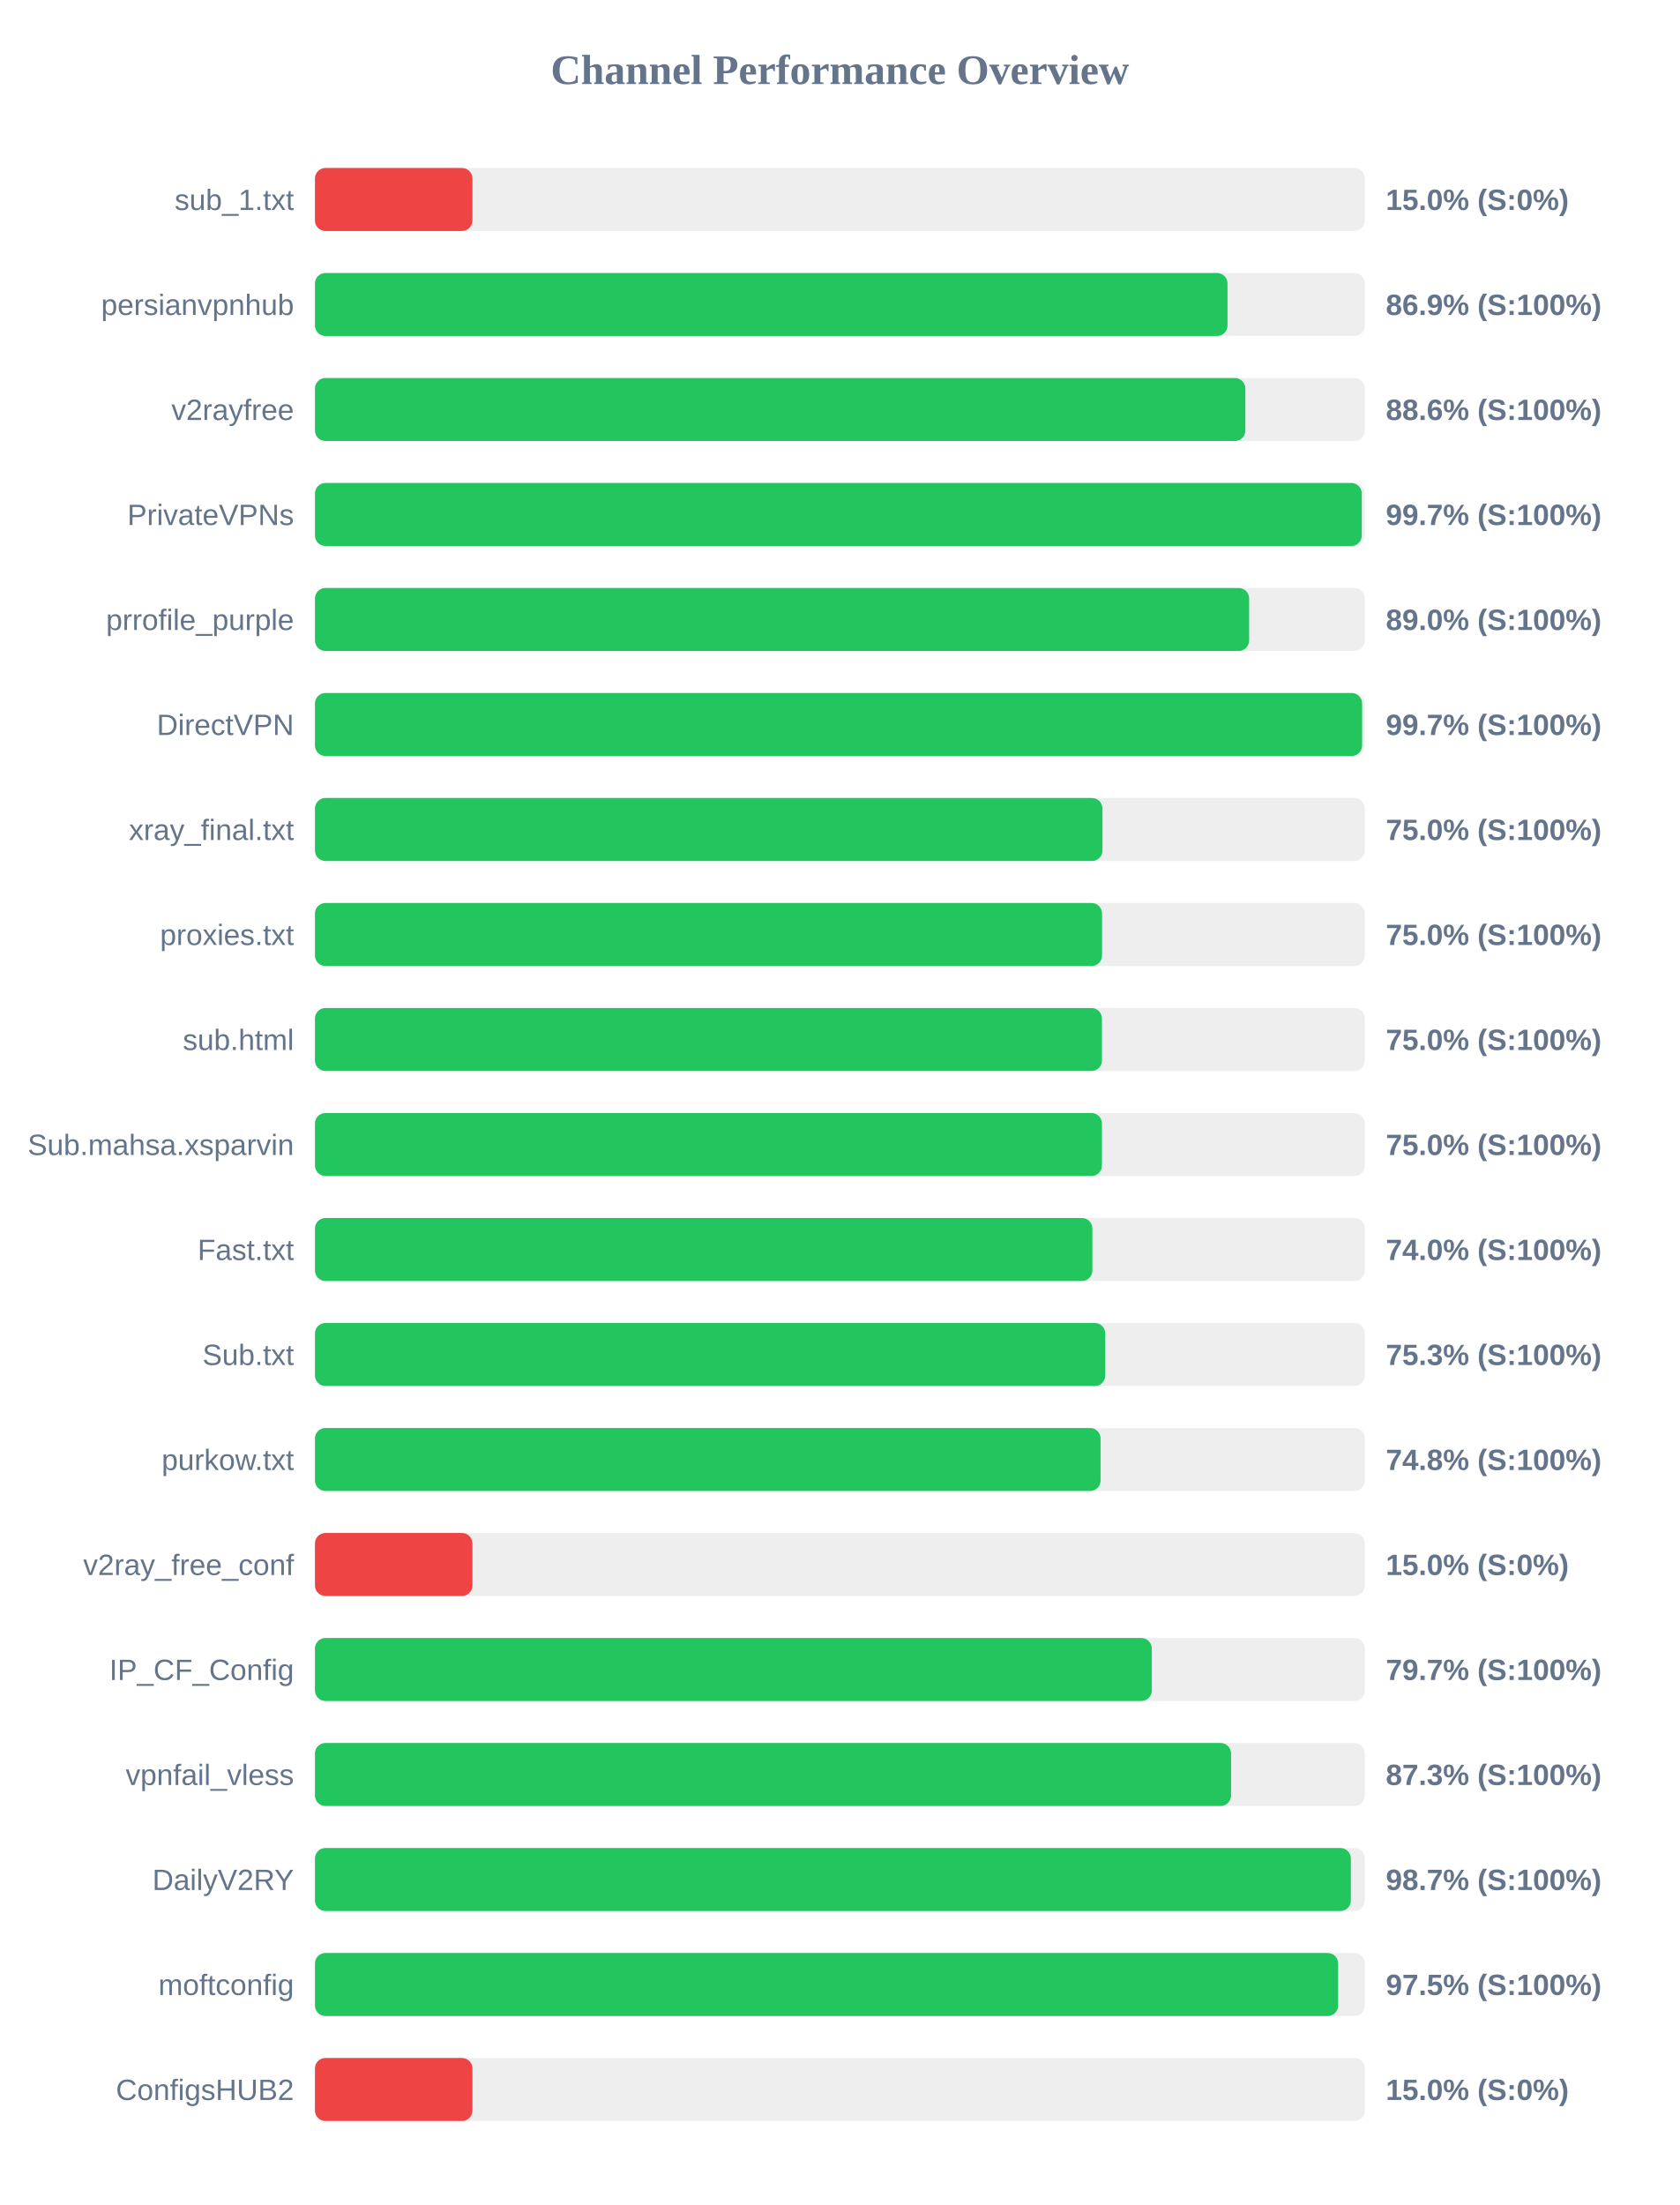
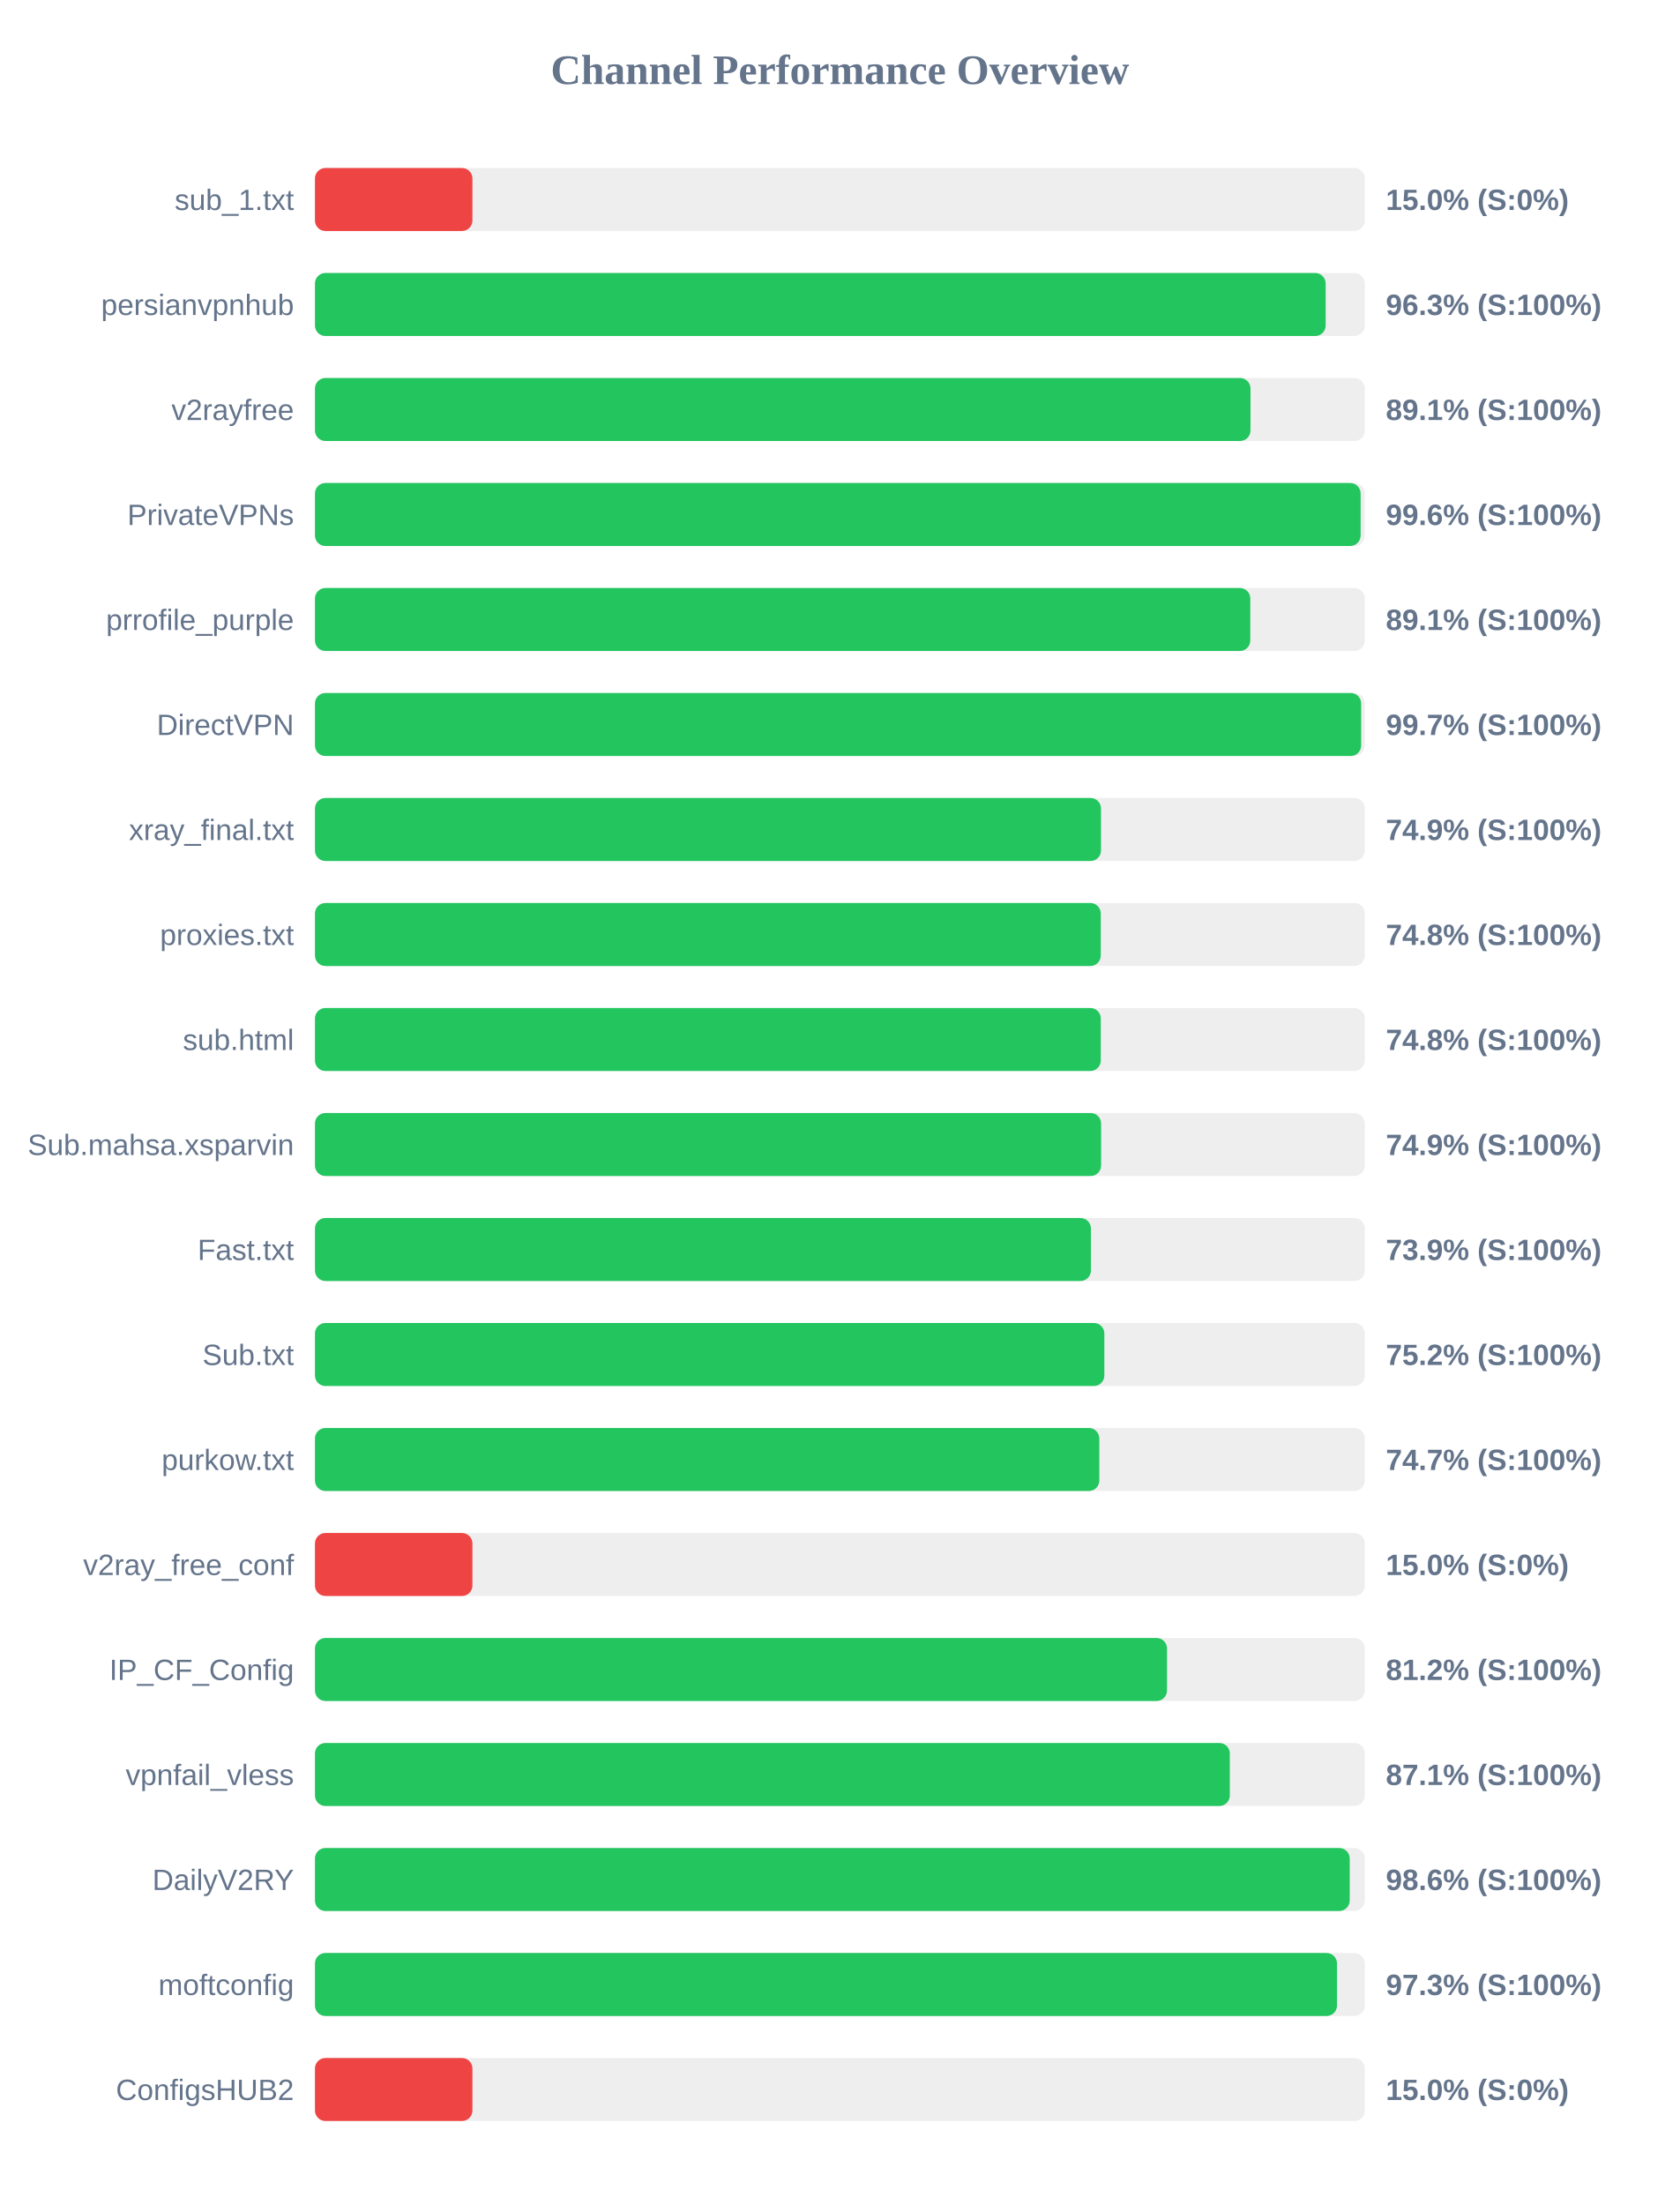
<svg xmlns="http://www.w3.org/2000/svg" width="800" height="1050" version="1.1">
  <style>
        .row { font: 14px Arial; fill: #64748b; }
        .score { font: bold 14px Arial; fill: #64748b; }
    </style>
  <text x="400" y="40" text-anchor="middle" font-size="20px" font-weight="bold" fill="#64748b">Channel Performance Overview</text>
  <rect x="150" y="80" width="500" height="30" fill="#eee" rx="5" />
  <rect x="150" y="80" width="75.0" height="30" fill="#ef4444" rx="5" />
  <text x="140" y="100" text-anchor="end" class="row">sub_1.txt</text>
  <text x="660" y="100" text-anchor="start" class="score">15.0% (S:0%)</text>
  <rect x="150" y="130" width="500" height="30" fill="#eee" rx="5" />
-   <rect x="150" y="130" width="434.6" height="30" fill="#22c55e" rx="5" />
+   <rect x="150" y="130" width="481.35" height="30" fill="#22c55e" rx="5" />
  <text x="140" y="150" text-anchor="end" class="row">persianvpnhub</text>
-   <text x="660" y="150" text-anchor="start" class="score">86.9% (S:100%)</text>
+   <text x="660" y="150" text-anchor="start" class="score">96.3% (S:100%)</text>
  <rect x="150" y="180" width="500" height="30" fill="#eee" rx="5" />
-   <rect x="150" y="180" width="443.1" height="30" fill="#22c55e" rx="5" />
+   <rect x="150" y="180" width="445.55" height="30" fill="#22c55e" rx="5" />
  <text x="140" y="200" text-anchor="end" class="row">v2rayfree</text>
-   <text x="660" y="200" text-anchor="start" class="score">88.6% (S:100%)</text>
+   <text x="660" y="200" text-anchor="start" class="score">89.1% (S:100%)</text>
  <rect x="150" y="230" width="500" height="30" fill="#eee" rx="5" />
-   <rect x="150" y="230" width="498.55" height="30" fill="#22c55e" rx="5" />
+   <rect x="150" y="230" width="498.0" height="30" fill="#22c55e" rx="5" />
  <text x="140" y="250" text-anchor="end" class="row">PrivateVPNs</text>
-   <text x="660" y="250" text-anchor="start" class="score">99.7% (S:100%)</text>
+   <text x="660" y="250" text-anchor="start" class="score">99.6% (S:100%)</text>
  <rect x="150" y="280" width="500" height="30" fill="#eee" rx="5" />
-   <rect x="150" y="280" width="444.9" height="30" fill="#22c55e" rx="5" />
+   <rect x="150" y="280" width="445.45" height="30" fill="#22c55e" rx="5" />
  <text x="140" y="300" text-anchor="end" class="row">prrofile_purple</text>
-   <text x="660" y="300" text-anchor="start" class="score">89.0% (S:100%)</text>
+   <text x="660" y="300" text-anchor="start" class="score">89.1% (S:100%)</text>
  <rect x="150" y="330" width="500" height="30" fill="#eee" rx="5" />
-   <rect x="150" y="330" width="498.7" height="30" fill="#22c55e" rx="5" />
+   <rect x="150" y="330" width="498.25" height="30" fill="#22c55e" rx="5" />
  <text x="140" y="350" text-anchor="end" class="row">DirectVPN</text>
  <text x="660" y="350" text-anchor="start" class="score">99.7% (S:100%)</text>
  <rect x="150" y="380" width="500" height="30" fill="#eee" rx="5" />
-   <rect x="150" y="380" width="375.05" height="30" fill="#22c55e" rx="5" />
+   <rect x="150" y="380" width="374.35" height="30" fill="#22c55e" rx="5" />
  <text x="140" y="400" text-anchor="end" class="row">xray_final.txt</text>
-   <text x="660" y="400" text-anchor="start" class="score">75.0% (S:100%)</text>
+   <text x="660" y="400" text-anchor="start" class="score">74.9% (S:100%)</text>
  <rect x="150" y="430" width="500" height="30" fill="#eee" rx="5" />
-   <rect x="150" y="430" width="374.85" height="30" fill="#22c55e" rx="5" />
+   <rect x="150" y="430" width="374.25" height="30" fill="#22c55e" rx="5" />
  <text x="140" y="450" text-anchor="end" class="row">proxies.txt</text>
-   <text x="660" y="450" text-anchor="start" class="score">75.0% (S:100%)</text>
+   <text x="660" y="450" text-anchor="start" class="score">74.8% (S:100%)</text>
  <rect x="150" y="480" width="500" height="30" fill="#eee" rx="5" />
-   <rect x="150" y="480" width="374.8" height="30" fill="#22c55e" rx="5" />
+   <rect x="150" y="480" width="374.25" height="30" fill="#22c55e" rx="5" />
  <text x="140" y="500" text-anchor="end" class="row">sub.html</text>
-   <text x="660" y="500" text-anchor="start" class="score">75.0% (S:100%)</text>
+   <text x="660" y="500" text-anchor="start" class="score">74.8% (S:100%)</text>
  <rect x="150" y="530" width="500" height="30" fill="#eee" rx="5" />
-   <rect x="150" y="530" width="374.8" height="30" fill="#22c55e" rx="5" />
+   <rect x="150" y="530" width="374.4" height="30" fill="#22c55e" rx="5" />
  <text x="140" y="550" text-anchor="end" class="row">Sub.mahsa.xsparvin</text>
-   <text x="660" y="550" text-anchor="start" class="score">75.0% (S:100%)</text>
+   <text x="660" y="550" text-anchor="start" class="score">74.9% (S:100%)</text>
  <rect x="150" y="580" width="500" height="30" fill="#eee" rx="5" />
-   <rect x="150" y="580" width="370.25" height="30" fill="#22c55e" rx="5" />
+   <rect x="150" y="580" width="369.55" height="30" fill="#22c55e" rx="5" />
  <text x="140" y="600" text-anchor="end" class="row">Fast.txt</text>
-   <text x="660" y="600" text-anchor="start" class="score">74.0% (S:100%)</text>
+   <text x="660" y="600" text-anchor="start" class="score">73.9% (S:100%)</text>
  <rect x="150" y="630" width="500" height="30" fill="#eee" rx="5" />
-   <rect x="150" y="630" width="376.4" height="30" fill="#22c55e" rx="5" />
+   <rect x="150" y="630" width="375.95" height="30" fill="#22c55e" rx="5" />
  <text x="140" y="650" text-anchor="end" class="row">Sub.txt</text>
-   <text x="660" y="650" text-anchor="start" class="score">75.3% (S:100%)</text>
+   <text x="660" y="650" text-anchor="start" class="score">75.2% (S:100%)</text>
  <rect x="150" y="680" width="500" height="30" fill="#eee" rx="5" />
-   <rect x="150" y="680" width="374.15" height="30" fill="#22c55e" rx="5" />
+   <rect x="150" y="680" width="373.55" height="30" fill="#22c55e" rx="5" />
  <text x="140" y="700" text-anchor="end" class="row">purkow.txt</text>
-   <text x="660" y="700" text-anchor="start" class="score">74.8% (S:100%)</text>
+   <text x="660" y="700" text-anchor="start" class="score">74.7% (S:100%)</text>
  <rect x="150" y="730" width="500" height="30" fill="#eee" rx="5" />
  <rect x="150" y="730" width="75.0" height="30" fill="#ef4444" rx="5" />
  <text x="140" y="750" text-anchor="end" class="row">v2ray_free_conf</text>
  <text x="660" y="750" text-anchor="start" class="score">15.0% (S:0%)</text>
  <rect x="150" y="780" width="500" height="30" fill="#eee" rx="5" />
-   <rect x="150" y="780" width="398.55" height="30" fill="#22c55e" rx="5" />
+   <rect x="150" y="780" width="405.8" height="30" fill="#22c55e" rx="5" />
  <text x="140" y="800" text-anchor="end" class="row">IP_CF_Config</text>
-   <text x="660" y="800" text-anchor="start" class="score">79.7% (S:100%)</text>
+   <text x="660" y="800" text-anchor="start" class="score">81.2% (S:100%)</text>
  <rect x="150" y="830" width="500" height="30" fill="#eee" rx="5" />
-   <rect x="150" y="830" width="436.3" height="30" fill="#22c55e" rx="5" />
+   <rect x="150" y="830" width="435.7" height="30" fill="#22c55e" rx="5" />
  <text x="140" y="850" text-anchor="end" class="row">vpnfail_vless</text>
-   <text x="660" y="850" text-anchor="start" class="score">87.3% (S:100%)</text>
+   <text x="660" y="850" text-anchor="start" class="score">87.1% (S:100%)</text>
  <rect x="150" y="880" width="500" height="30" fill="#eee" rx="5" />
-   <rect x="150" y="880" width="493.35" height="30" fill="#22c55e" rx="5" />
+   <rect x="150" y="880" width="492.8" height="30" fill="#22c55e" rx="5" />
  <text x="140" y="900" text-anchor="end" class="row">DailyV2RY</text>
-   <text x="660" y="900" text-anchor="start" class="score">98.7% (S:100%)</text>
+   <text x="660" y="900" text-anchor="start" class="score">98.6% (S:100%)</text>
  <rect x="150" y="930" width="500" height="30" fill="#eee" rx="5" />
-   <rect x="150" y="930" width="487.3" height="30" fill="#22c55e" rx="5" />
+   <rect x="150" y="930" width="486.75" height="30" fill="#22c55e" rx="5" />
  <text x="140" y="950" text-anchor="end" class="row">moftconfig</text>
-   <text x="660" y="950" text-anchor="start" class="score">97.5% (S:100%)</text>
+   <text x="660" y="950" text-anchor="start" class="score">97.3% (S:100%)</text>
  <rect x="150" y="980" width="500" height="30" fill="#eee" rx="5" />
  <rect x="150" y="980" width="75.0" height="30" fill="#ef4444" rx="5" />
  <text x="140" y="1000" text-anchor="end" class="row">ConfigsHUB2</text>
  <text x="660" y="1000" text-anchor="start" class="score">15.0% (S:0%)</text>
</svg>
